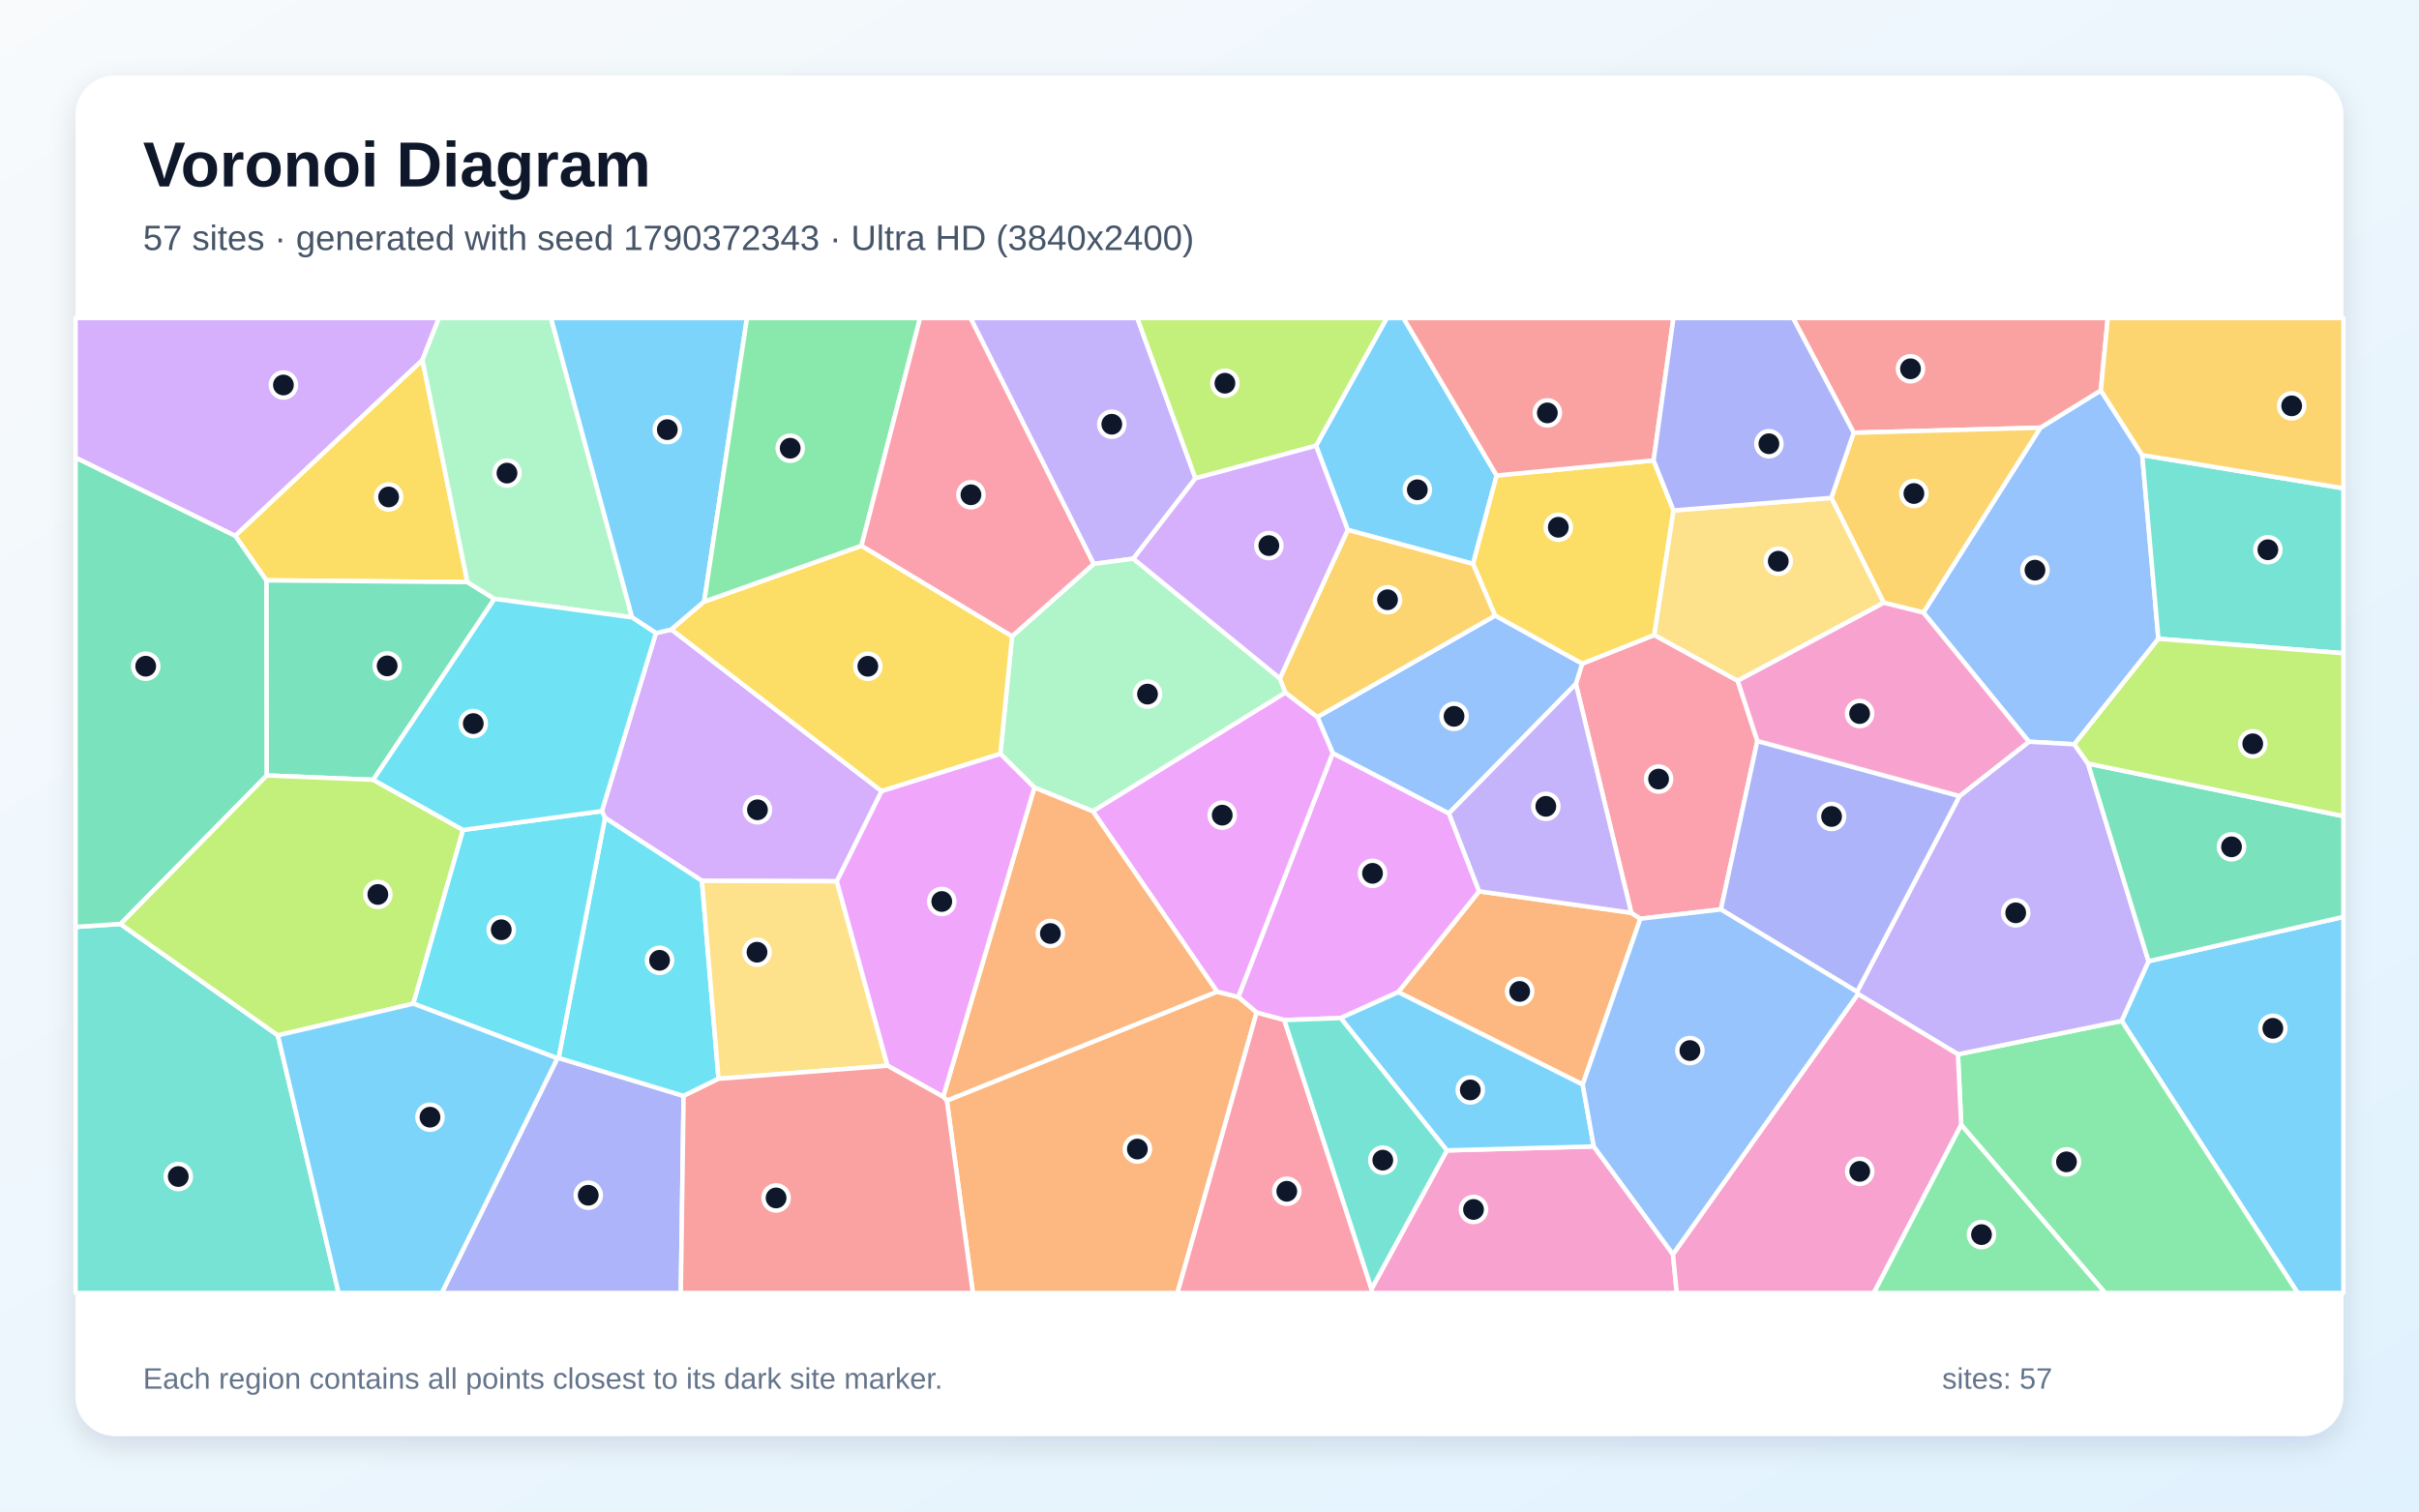
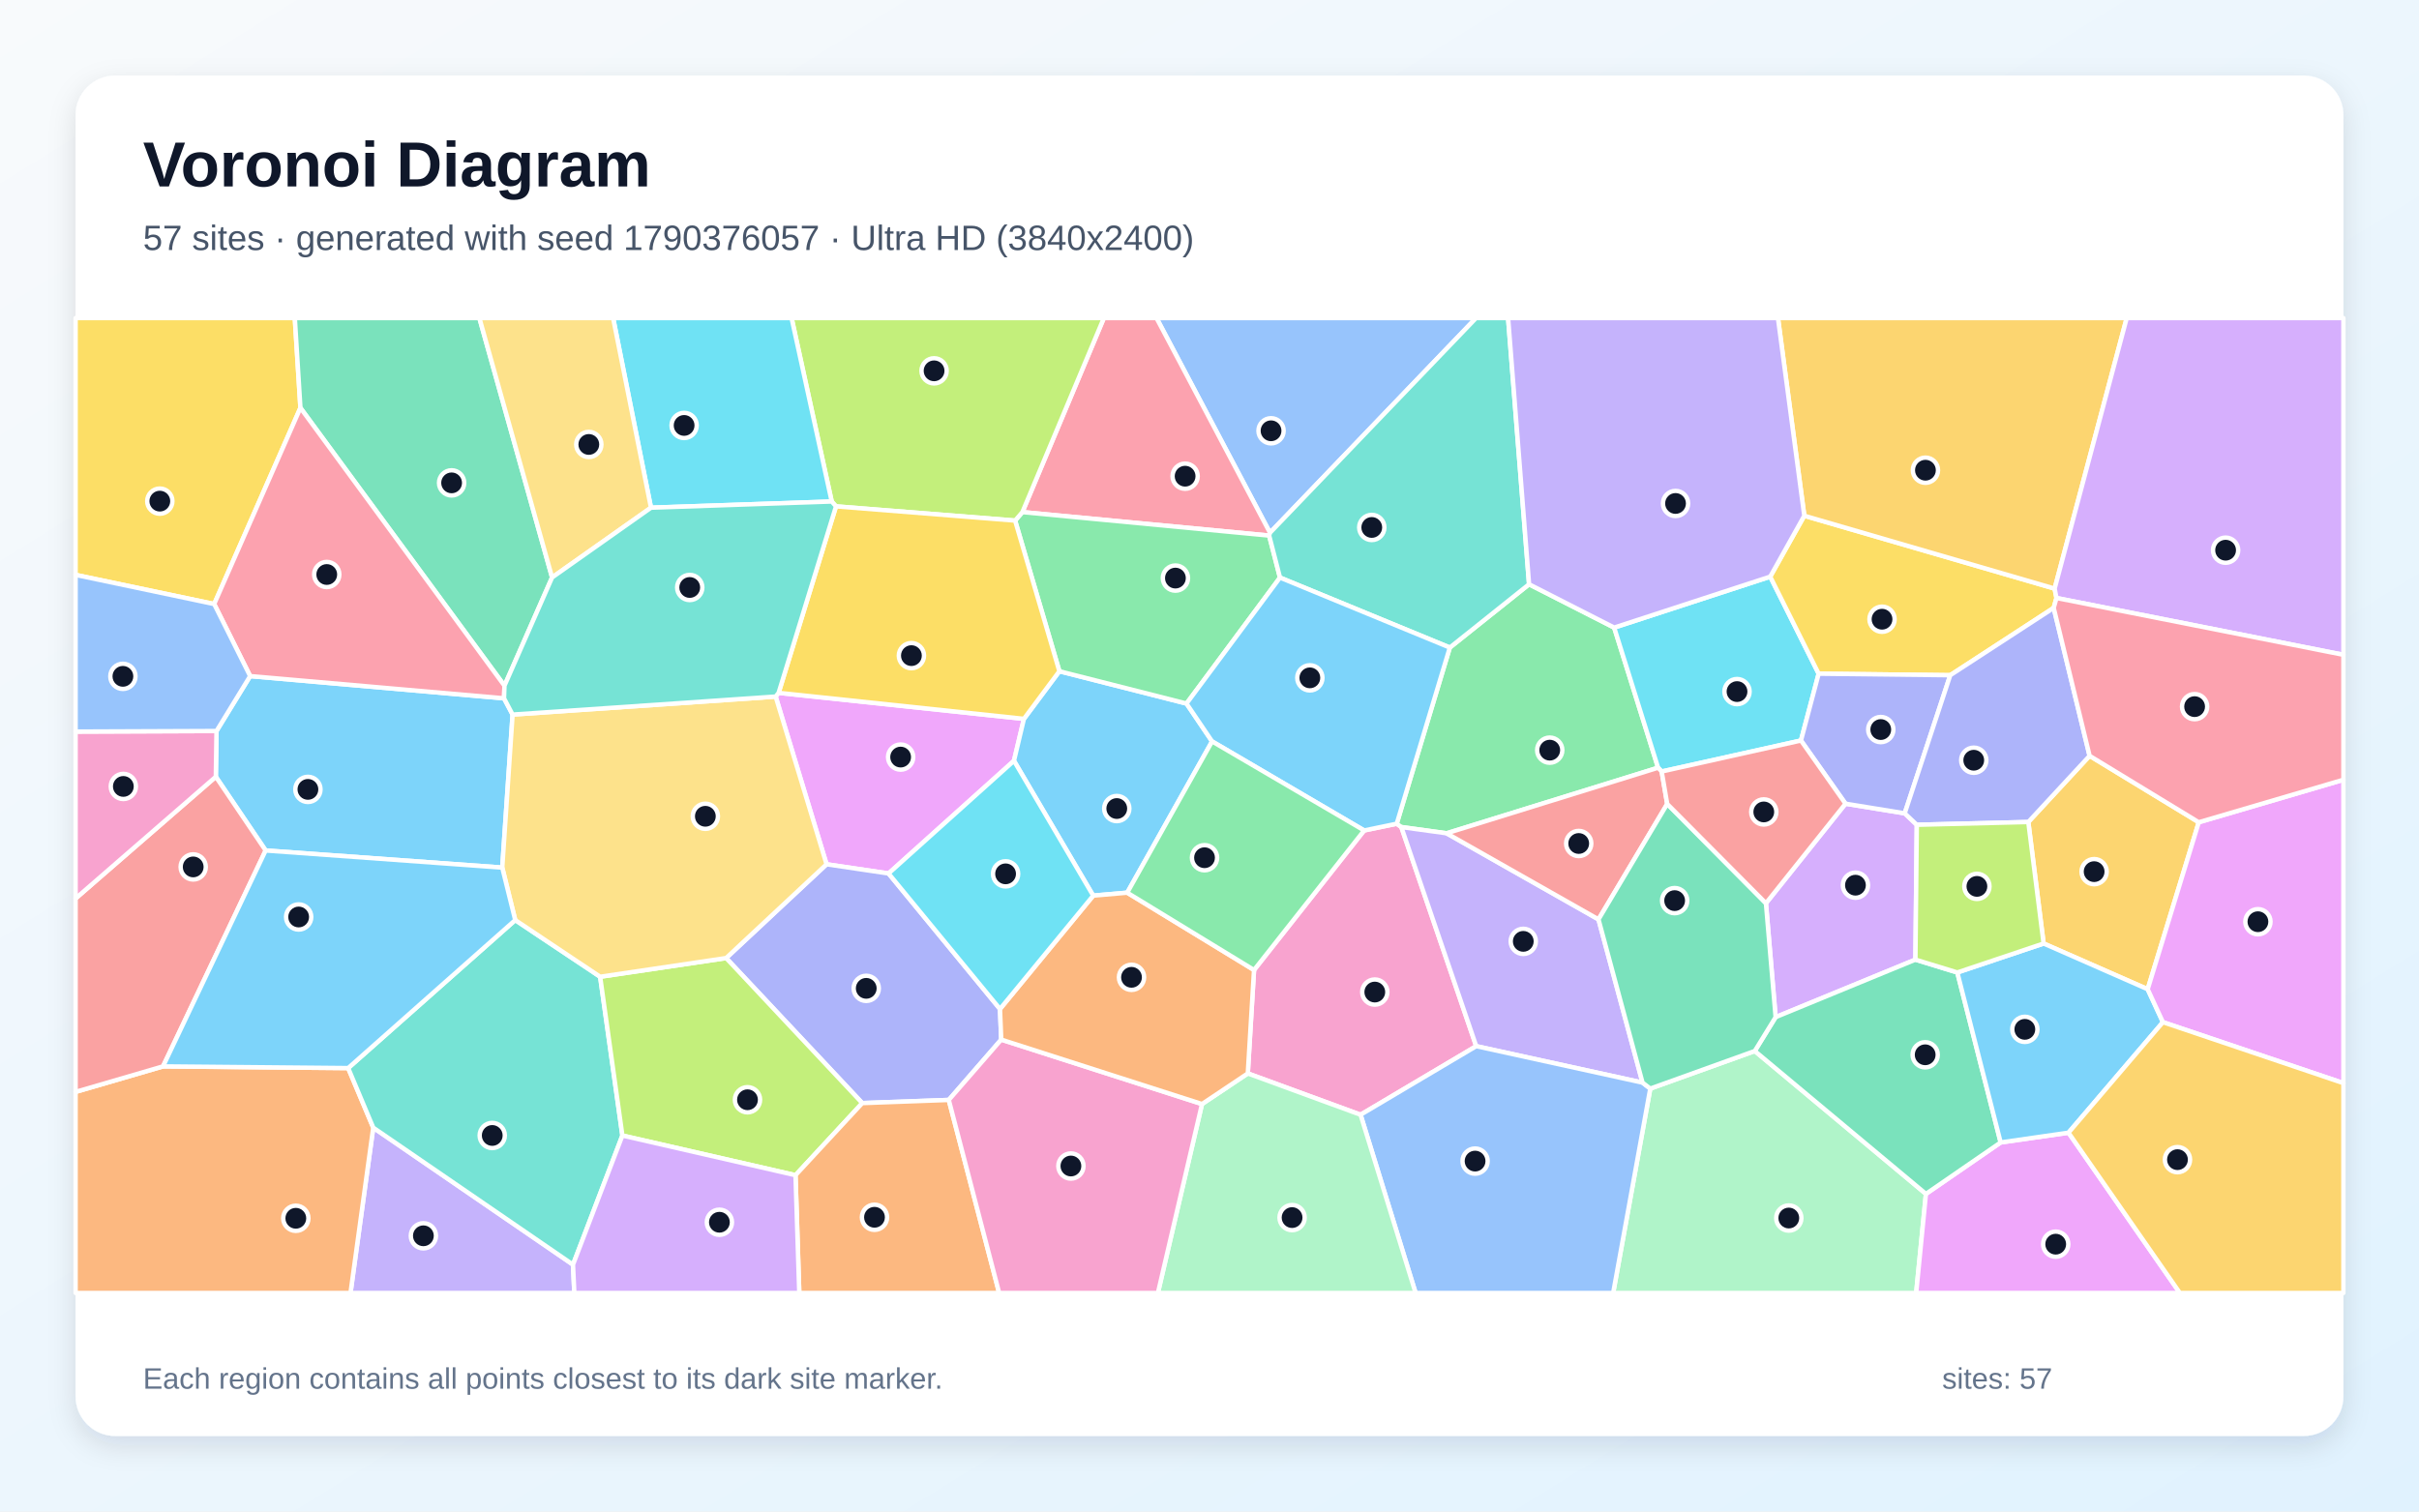
<svg xmlns="http://www.w3.org/2000/svg" width="3840" height="2400" viewBox="0 0 3840 2400" role="img" aria-labelledby="title description">
  <defs>
    <linearGradient id="background" x1="0" y1="0" x2="1" y2="1">
      <stop stop-color="#F8FAFC" />
      <stop offset="1" stop-color="#E0F2FE" />
    </linearGradient>
    <filter id="shadow" x="-5%" y="-5%" width="110%" height="110%">
      <feDropShadow dx="0" dy="15" stdDeviation="22" flood-color="#0F172A" flood-opacity=".12" />
    </filter>
  </defs>
  <rect width="3840" height="2400" fill="url(#background)" />
  <rect x="120" y="120" width="3600" height="2160" rx="63" fill="#FFFFFF" filter="url(#shadow)" />
  <g font-family="Arial, sans-serif">
    <text x="227" y="296" font-size="101" font-weight="700" fill="#0F172A">Voronoi Diagram</text>
-     <text x="227" y="397" font-size="56" fill="#475569">57 sites · generated with seed 1790372343 · Ultra HD (3840x2400)</text>
+     <text x="227" y="397" font-size="56" fill="#475569">57 sites · generated with seed 1790376057 · Ultra HD (3840x2400)</text>
  </g>
  <g stroke="#FFFFFF" stroke-width="7" stroke-linejoin="round">
-     <polygon points="3368.0,1621.0 3410.6,1526.2 3720.0,1455.8 3720.0,2053.0 3647.5,2053.0" fill="#38BDF8" fill-opacity="0.65" />
-     <polygon points="1897.7,759.5 1799.1,887.1 1736.1,895.4 1540.6,505.0 1805.4,505.0" fill="#A78BFA" fill-opacity="0.65" />
-     <polygon points="2177.2,2046.6 2296.8,1826.6 2530.0,1820.3 2655.7,1991.5 2661.8,2053.0 2176.6,2053.0" fill="#F472B6" fill-opacity="0.65" />
-     <polygon points="2512.4,1722.1 2219.5,1575.3 2348.0,1415.2 2589.5,1449.3 2604.0,1458.8" fill="#FB923C" fill-opacity="0.65" />
-     <polygon points="742.0,924.3 422.8,921.5 373.3,850.6 670.6,571.4" fill="#FACC15" fill-opacity="0.65" />
-     <polygon points="3113.3,1786.1 3108.1,1674.0 3368.0,1621.0 3647.5,2053.0 3341.8,2053.0" fill="#4ADE80" fill-opacity="0.65" />
-     <polygon points="120.0,1471.7 191.1,1467.1 441.1,1643.9 537.5,2053.0 120.0,2053.0" fill="#2DD4BF" fill-opacity="0.65" />
-     <polygon points="3400.6,722.5 3426.3,1014.3 3292.8,1181.8 3220.8,1177.7 3053.2,972.6 3239.0,679.1 3334.9,619.9" fill="#60A5FA" fill-opacity="0.65" />
-     <polygon points="2128.2,1616.5 2038.8,1619.7 1994.8,1607.8 1965.6,1583.0 2115.6,1195.7 2300.1,1291.4 2348.0,1415.2 2219.5,1575.3" fill="#E879F9" fill-opacity="0.65" />
-     <polygon points="784.9,950.9 592.5,1238.2 423.2,1231.3 422.8,921.5 742.0,924.3" fill="#34D399" fill-opacity="0.65" />
-     <polygon points="3334.9,619.9 3239.0,679.1 2942.6,687.1 2846.3,505.0 3346.0,505.0" fill="#F87171" fill-opacity="0.65" />
-     <polygon points="884.8,1680.4 886.7,1679.8 1085.2,1740.1 1080.7,2053.0 701.2,2053.0" fill="#818CF8" fill-opacity="0.65" />
-     <polygon points="2990.3,957.1 2907.1,790.5 2942.6,687.1 3239.0,679.1 3053.2,972.6" fill="#FBBF24" fill-opacity="0.65" />
-     <polygon points="735.1,1317.8 656.2,1593.6 441.1,1643.9 191.1,1467.1 423.2,1231.3 592.5,1238.2" fill="#A3E635" fill-opacity="0.65" />
-     <polygon points="1399.6,1256.2 1328.4,1399.3 1114.3,1398.6 960.4,1298.5 955.4,1287.9 1041.2,1005.3 1065.8,999.5" fill="#C084FC" fill-opacity="0.65" />
-     <polygon points="2501.6,1085.9 2511.5,1053.8 2626.1,1008.2 2758.5,1080.9 2789.7,1176.5 2731.8,1444.0 2604.0,1458.8 2589.5,1449.3" fill="#FB7185" fill-opacity="0.65" />
-     <polygon points="1140.6,1712.9 1085.2,1740.1 886.7,1679.8 960.4,1298.5 1114.3,1398.6" fill="#22D3EE" fill-opacity="0.65" />
-     <polygon points="2031.7,1077.1 2040.6,1099.7 1734.9,1288.2 1642.0,1250.5 1588.0,1197.0 1606.6,1010.2 1736.1,895.4 1799.1,887.1" fill="#86EFAC" fill-opacity="0.65" />
-     <polygon points="1408.9,1692.1 1140.6,1712.9 1114.3,1398.6 1328.4,1399.3" fill="#FCD34D" fill-opacity="0.65" />
-     <polygon points="2128.2,1616.5 2219.5,1575.3 2512.4,1722.1 2530.0,1820.3 2296.8,1826.6" fill="#38BDF8" fill-opacity="0.65" />
-     <polygon points="2375.8,755.0 2338.4,895.4 2139.4,841.4 2089.1,707.7 2201.4,505.0 2227.9,505.0" fill="#38BDF8" fill-opacity="0.65" />
-     <polygon points="3108.1,1674.0 2949.4,1578.3 2947.9,1574.8 3110.6,1264.0 3220.8,1177.7 3292.8,1181.8 3314.6,1212.4 3410.6,1526.2 3368.0,1621.0" fill="#A78BFA" fill-opacity="0.65" />
-     <polygon points="2655.7,1991.5 2949.4,1578.3 3108.1,1674.0 3113.3,1786.1 2974.6,2053.0 2661.8,2053.0" fill="#F472B6" fill-opacity="0.65" />
-     <polygon points="1503.1,1747.5 1932.0,1574.5 1965.6,1583.0 1994.8,1607.8 1869.1,2053.0 1544.4,2053.0" fill="#FB923C" fill-opacity="0.65" />
-     <polygon points="2625.0,731.0 2656.6,810.5 2626.1,1008.2 2511.5,1053.8 2373.3,977.5 2338.4,895.4 2375.8,755.0" fill="#FACC15" fill-opacity="0.65" />
-     <polygon points="3113.3,1786.1 3341.8,2053.0 2974.6,2053.0" fill="#4ADE80" fill-opacity="0.65" />
-     <polygon points="3426.3,1014.3 3400.6,722.5 3720.0,775.3 3720.0,1037.2" fill="#2DD4BF" fill-opacity="0.65" />
-     <polygon points="2373.3,977.5 2511.5,1053.8 2501.6,1085.9 2300.1,1291.4 2115.6,1195.7 2091.2,1138.5" fill="#60A5FA" fill-opacity="0.65" />
-     <polygon points="1932.0,1574.5 1734.9,1288.2 2040.6,1099.7 2091.2,1138.5 2115.6,1195.7 1965.6,1583.0" fill="#E879F9" fill-opacity="0.65" />
-     <polygon points="423.2,1231.3 191.1,1467.1 120.0,1471.7 120.0,726.5 373.3,850.6 422.8,921.5" fill="#34D399" fill-opacity="0.65" />
-     <polygon points="2625.0,731.0 2375.8,755.0 2227.9,505.0 2656.5,505.0" fill="#F87171" fill-opacity="0.65" />
-     <polygon points="3110.6,1264.0 2947.9,1574.8 2731.8,1444.0 2789.7,1176.5" fill="#818CF8" fill-opacity="0.65" />
-     <polygon points="2139.4,841.4 2338.4,895.4 2373.3,977.5 2091.2,1138.5 2040.6,1099.7 2031.7,1077.1" fill="#FBBF24" fill-opacity="0.65" />
-     <polygon points="2089.1,707.7 1897.7,759.5 1805.4,505.0 2201.4,505.0" fill="#A3E635" fill-opacity="0.65" />
-     <polygon points="670.6,571.4 373.3,850.6 120.0,726.5 120.0,505.0 696.8,505.0" fill="#C084FC" fill-opacity="0.65" />
-     <polygon points="1994.8,1607.8 2038.8,1619.7 2177.2,2046.6 2176.6,2053.0 1869.1,2053.0" fill="#FB7185" fill-opacity="0.65" />
-     <polygon points="955.4,1287.9 960.4,1298.5 886.7,1679.8 884.8,1680.4 656.2,1593.6 735.1,1317.8" fill="#22D3EE" fill-opacity="0.65" />
-     <polygon points="1003.4,980.3 784.9,950.9 742.0,924.3 670.6,571.4 696.8,505.0 874.7,505.0" fill="#86EFAC" fill-opacity="0.65" />
-     <polygon points="2656.6,810.5 2907.1,790.5 2990.3,957.1 2758.5,1080.9 2626.1,1008.2" fill="#FCD34D" fill-opacity="0.65" />
-     <polygon points="1117.8,955.3 1065.8,999.5 1041.2,1005.3 1003.4,980.3 874.7,505.0 1185.8,505.0" fill="#38BDF8" fill-opacity="0.65" />
-     <polygon points="441.1,1643.9 656.2,1593.6 884.8,1680.4 701.2,2053.0 537.5,2053.0" fill="#38BDF8" fill-opacity="0.65" />
-     <polygon points="2501.6,1085.9 2589.5,1449.3 2348.0,1415.2 2300.1,1291.4" fill="#A78BFA" fill-opacity="0.65" />
-     <polygon points="3110.6,1264.0 2789.7,1176.5 2758.5,1080.9 2990.3,957.1 3053.2,972.6 3220.8,1177.7" fill="#F472B6" fill-opacity="0.65" />
-     <polygon points="1932.0,1574.5 1503.1,1747.5 1497.2,1741.5 1642.0,1250.5 1734.9,1288.2" fill="#FB923C" fill-opacity="0.65" />
-     <polygon points="1606.6,1010.2 1588.0,1197.0 1399.6,1256.2 1065.8,999.5 1117.8,955.3 1367.5,866.5" fill="#FACC15" fill-opacity="0.65" />
-     <polygon points="1367.5,866.5 1117.8,955.3 1185.8,505.0 1460.6,505.0" fill="#4ADE80" fill-opacity="0.65" />
-     <polygon points="2038.8,1619.7 2128.2,1616.5 2296.8,1826.6 2177.2,2046.6" fill="#2DD4BF" fill-opacity="0.65" />
-     <polygon points="2655.7,1991.5 2530.0,1820.3 2512.4,1722.1 2604.0,1458.8 2731.8,1444.0 2947.9,1574.8 2949.4,1578.3" fill="#60A5FA" fill-opacity="0.65" />
-     <polygon points="1497.2,1741.5 1408.9,1692.1 1328.4,1399.3 1399.6,1256.2 1588.0,1197.0 1642.0,1250.5" fill="#E879F9" fill-opacity="0.65" />
-     <polygon points="3314.6,1212.4 3720.0,1295.9 3720.0,1455.8 3410.6,1526.2" fill="#34D399" fill-opacity="0.65" />
-     <polygon points="1085.2,1740.1 1140.6,1712.9 1408.9,1692.1 1497.2,1741.5 1503.1,1747.5 1544.4,2053.0 1080.7,2053.0" fill="#F87171" fill-opacity="0.65" />
-     <polygon points="2942.6,687.1 2907.1,790.5 2656.6,810.5 2625.0,731.0 2656.5,505.0 2846.3,505.0" fill="#818CF8" fill-opacity="0.65" />
-     <polygon points="3400.6,722.5 3334.9,619.9 3346.0,505.0 3720.0,505.0 3720.0,775.3" fill="#FBBF24" fill-opacity="0.65" />
-     <polygon points="3314.6,1212.4 3292.8,1181.8 3426.3,1014.3 3720.0,1037.2 3720.0,1295.9" fill="#A3E635" fill-opacity="0.65" />
-     <polygon points="2089.1,707.7 2139.4,841.4 2031.7,1077.1 1799.1,887.1 1897.7,759.5" fill="#C084FC" fill-opacity="0.65" />
-     <polygon points="1606.6,1010.2 1367.5,866.5 1460.6,505.0 1540.6,505.0 1736.1,895.4" fill="#FB7185" fill-opacity="0.65" />
-     <polygon points="1003.4,980.3 1041.2,1005.3 955.4,1287.9 735.1,1317.8 592.5,1238.2 784.9,950.9" fill="#22D3EE" fill-opacity="0.65" />
+     <polygon points="397.1,1073.5 800.1,1108.8 813.7,1134.6 797.3,1377.6 421.7,1350.4 342.6,1233.3 343.7,1160.7" fill="#38BDF8" fill-opacity="0.65" />
+     <polygon points="592.5,1790.5 909.6,2008.0 911.7,2053.0 556.4,2053.0" fill="#A78BFA" fill-opacity="0.65" />
+     <polygon points="2159.8,1770.0 1980.8,1704.4 1990.7,1540.2 2165.5,1318.6 2217.2,1307.9 2224.5,1313.2 2343.4,1661.1" fill="#F472B6" fill-opacity="0.65" />
+     <polygon points="120.0,1733.7 258.8,1693.2 552.7,1695.9 592.5,1790.5 556.4,2053.0 120.0,2053.0" fill="#FB923C" fill-opacity="0.65" />
+     <polygon points="476.9,647.6 340.0,959.1 120.0,912.8 120.0,505.0 468.0,505.0" fill="#FACC15" fill-opacity="0.65" />
+     <polygon points="2301.5,1028.2 2427.3,927.7 2562.4,996.5 2632.1,1219.0 2296.4,1323.1 2224.5,1313.2 2217.2,1307.9" fill="#4ADE80" fill-opacity="0.65" />
+     <polygon points="909.6,2008.0 592.5,1790.5 552.7,1695.9 817.9,1460.9 952.7,1550.9 988.0,1803.0" fill="#2DD4BF" fill-opacity="0.65" />
+     <polygon points="2016.0,845.9 1835.9,505.0 2343.1,505.0" fill="#60A5FA" fill-opacity="0.65" />
+     <polygon points="1231.3,1106.0 1236.0,1100.1 1625.4,1141.4 1609.6,1208.0 1410.5,1386.9 1312.1,1372.3" fill="#E879F9" fill-opacity="0.65" />
+     <polygon points="876.4,916.9 800.8,1088.8 476.9,647.6 468.0,505.0 761.0,505.0" fill="#34D399" fill-opacity="0.65" />
+     <polygon points="258.8,1693.2 120.0,1733.7 120.0,1426.6 342.6,1233.3 421.7,1350.4" fill="#F87171" fill-opacity="0.65" />
+     <polygon points="1587.4,1602.1 1589.4,1650.7 1506.1,1746.5 1368.8,1751.5 1152.7,1521.2 1312.1,1372.3 1410.5,1386.9" fill="#818CF8" fill-opacity="0.65" />
+     <polygon points="3490.4,1305.6 3409.3,1570.7 3244.1,1498.1 3219.8,1305.2 3317.1,1200.1" fill="#FBBF24" fill-opacity="0.65" />
+     <polygon points="988.0,1803.0 952.7,1550.9 1152.7,1521.2 1368.8,1751.5 1262.8,1866.0" fill="#A3E635" fill-opacity="0.65" />
+     <polygon points="3040.6,1523.7 2818.7,1615.0 2803.3,1434.2 2929.6,1276.1 3023.6,1291.4 3042.8,1309.6" fill="#C084FC" fill-opacity="0.65" />
+     <polygon points="2016.0,845.9 2014.7,850.4 1623.0,813.1 1752.3,505.0 1835.9,505.0" fill="#FB7185" fill-opacity="0.65" />
+     <polygon points="2810.1,915.6 2887.0,1069.7 2858.9,1175.8 2637.8,1225.0 2632.1,1219.0 2562.4,996.5" fill="#22D3EE" fill-opacity="0.65" />
+     <polygon points="2619.7,1728.5 2785.6,1668.8 3057.3,1895.7 3041.8,2053.0 2560.8,2053.0" fill="#86EFAC" fill-opacity="0.65" />
+     <polygon points="1231.3,1106.0 1312.1,1372.3 1152.7,1521.2 952.7,1550.9 817.9,1460.9 797.3,1377.6 813.7,1134.6" fill="#FCD34D" fill-opacity="0.65" />
+     <polygon points="1789.4,1417.4 1735.4,1422.1 1609.6,1208.0 1625.4,1141.4 1681.7,1065.8 1883.5,1117.1 1924.1,1177.2" fill="#38BDF8" fill-opacity="0.65" />
+     <polygon points="817.9,1460.9 552.7,1695.9 258.8,1693.2 421.7,1350.4 797.3,1377.6" fill="#38BDF8" fill-opacity="0.65" />
+     <polygon points="2607.4,1719.0 2343.4,1661.1 2224.5,1313.2 2296.4,1323.1 2537.5,1459.8" fill="#A78BFA" fill-opacity="0.65" />
+     <polygon points="120.0,1426.6 120.0,1161.6 343.7,1160.7 342.6,1233.3" fill="#F472B6" fill-opacity="0.65" />
+     <polygon points="1262.8,1866.0 1368.8,1751.5 1506.1,1746.5 1586.1,2053.0 1268.8,2053.0" fill="#FB923C" fill-opacity="0.65" />
+     <polygon points="2864.2,818.9 3261.6,934.6 3264.5,949.5 3260.1,965.2 3095.9,1072.1 2887.0,1069.7 2810.1,915.6" fill="#FACC15" fill-opacity="0.65" />
+     <polygon points="1611.4,826.6 1623.0,813.1 2014.7,850.4 2031.9,917.1 1883.5,1117.1 1681.7,1065.8" fill="#4ADE80" fill-opacity="0.65" />
+     <polygon points="2427.3,927.7 2301.5,1028.2 2031.9,917.1 2014.7,850.4 2016.0,845.9 2343.1,505.0 2394.0,505.0" fill="#2DD4BF" fill-opacity="0.65" />
+     <polygon points="2159.8,1770.0 2343.4,1661.1 2607.4,1719.0 2619.7,1728.5 2560.8,2053.0 2247.2,2053.0" fill="#60A5FA" fill-opacity="0.65" />
+     <polygon points="3057.3,1895.7 3175.9,1814.0 3283.6,1798.5 3460.4,2053.0 3041.8,2053.0" fill="#E879F9" fill-opacity="0.65" />
+     <polygon points="3107.1,1544.1 3175.9,1814.0 3057.3,1895.7 2785.6,1668.8 2818.7,1615.0 3040.6,1523.7" fill="#34D399" fill-opacity="0.65" />
+     <polygon points="2637.8,1225.0 2646.6,1276.5 2537.5,1459.8 2296.4,1323.1 2632.1,1219.0" fill="#F87171" fill-opacity="0.65" />
+     <polygon points="3095.9,1072.1 3023.6,1291.4 2929.6,1276.1 2858.9,1175.8 2887.0,1069.7" fill="#818CF8" fill-opacity="0.65" />
+     <polygon points="3261.6,934.6 2864.2,818.9 2822.4,505.0 3376.0,505.0" fill="#FBBF24" fill-opacity="0.65" />
+     <polygon points="1623.0,813.1 1611.4,826.6 1327.1,804.0 1320.3,796.3 1256.6,505.0 1752.3,505.0" fill="#A3E635" fill-opacity="0.65" />
+     <polygon points="909.6,2008.0 988.0,1803.0 1262.8,1866.0 1268.8,2053.0 911.7,2053.0" fill="#C084FC" fill-opacity="0.65" />
+     <polygon points="800.8,1088.8 800.1,1108.8 397.1,1073.5 340.0,959.1 476.9,647.6" fill="#FB7185" fill-opacity="0.65" />
+     <polygon points="1320.3,796.3 1033.4,806.1 973.3,505.0 1256.6,505.0" fill="#22D3EE" fill-opacity="0.65" />
+     <polygon points="1908.1,1753.0 1980.8,1704.4 2159.8,1770.0 2247.2,2053.0 1838.1,2053.0" fill="#86EFAC" fill-opacity="0.65" />
+     <polygon points="1033.4,806.1 876.4,916.9 761.0,505.0 973.3,505.0" fill="#FCD34D" fill-opacity="0.65" />
+     <polygon points="1924.1,1177.2 1883.5,1117.1 2031.9,917.1 2301.5,1028.2 2217.2,1307.9 2165.5,1318.6" fill="#38BDF8" fill-opacity="0.65" />
+     <polygon points="3433.5,1623.0 3283.6,1798.5 3175.9,1814.0 3107.1,1544.1 3244.1,1498.1 3409.3,1570.7" fill="#38BDF8" fill-opacity="0.65" />
+     <polygon points="2864.2,818.9 2810.1,915.6 2562.4,996.5 2427.3,927.7 2394.0,505.0 2822.4,505.0" fill="#A78BFA" fill-opacity="0.65" />
+     <polygon points="1506.1,1746.5 1589.4,1650.7 1908.1,1753.0 1838.1,2053.0 1586.1,2053.0" fill="#F472B6" fill-opacity="0.65" />
+     <polygon points="1908.1,1753.0 1589.4,1650.7 1587.4,1602.1 1735.4,1422.1 1789.4,1417.4 1990.7,1540.2 1980.8,1704.4" fill="#FB923C" fill-opacity="0.65" />
+     <polygon points="1327.1,804.0 1611.4,826.6 1681.7,1065.8 1625.4,1141.4 1236.0,1100.1" fill="#FACC15" fill-opacity="0.65" />
+     <polygon points="1789.4,1417.4 1924.1,1177.2 2165.5,1318.6 1990.7,1540.2" fill="#4ADE80" fill-opacity="0.65" />
+     <polygon points="1033.4,806.1 1320.3,796.3 1327.1,804.0 1236.0,1100.1 1231.3,1106.0 813.7,1134.6 800.1,1108.8 800.8,1088.8 876.4,916.9" fill="#2DD4BF" fill-opacity="0.65" />
+     <polygon points="340.0,959.1 397.1,1073.5 343.7,1160.7 120.0,1161.6 120.0,912.8" fill="#60A5FA" fill-opacity="0.65" />
+     <polygon points="3433.5,1623.0 3409.3,1570.7 3490.4,1305.6 3720.0,1238.1 3720.0,1719.8" fill="#E879F9" fill-opacity="0.65" />
+     <polygon points="2785.6,1668.8 2619.7,1728.5 2607.4,1719.0 2537.5,1459.8 2646.6,1276.5 2803.3,1434.2 2818.7,1615.0" fill="#34D399" fill-opacity="0.65" />
+     <polygon points="2646.6,1276.5 2637.8,1225.0 2858.9,1175.8 2929.6,1276.1 2803.3,1434.2" fill="#F87171" fill-opacity="0.65" />
+     <polygon points="3317.1,1200.1 3219.8,1305.2 3042.8,1309.6 3023.6,1291.4 3095.9,1072.1 3260.1,965.2" fill="#818CF8" fill-opacity="0.65" />
+     <polygon points="3283.6,1798.5 3433.5,1623.0 3720.0,1719.8 3720.0,2053.0 3460.4,2053.0" fill="#FBBF24" fill-opacity="0.65" />
+     <polygon points="3107.1,1544.1 3040.6,1523.7 3042.8,1309.6 3219.8,1305.2 3244.1,1498.1" fill="#A3E635" fill-opacity="0.65" />
+     <polygon points="3264.5,949.5 3261.6,934.6 3376.0,505.0 3720.0,505.0 3720.0,1039.7" fill="#C084FC" fill-opacity="0.65" />
+     <polygon points="3490.4,1305.6 3317.1,1200.1 3260.1,965.2 3264.5,949.5 3720.0,1039.7 3720.0,1238.1" fill="#FB7185" fill-opacity="0.65" />
+     <polygon points="1587.4,1602.1 1410.5,1386.9 1609.6,1208.0 1735.4,1422.1" fill="#22D3EE" fill-opacity="0.65" />
  </g>
  <g>
-     <circle cx="3608.0" cy="1632.8" r="20" fill="#0F172A" stroke="#FFFFFF" stroke-width="7" />
-     <circle cx="1764.9" cy="673.6" r="20" fill="#0F172A" stroke="#FFFFFF" stroke-width="7" />
-     <circle cx="2339.1" cy="1920.4" r="20" fill="#0F172A" stroke="#FFFFFF" stroke-width="7" />
-     <circle cx="2412.4" cy="1574.2" r="20" fill="#0F172A" stroke="#FFFFFF" stroke-width="7" />
-     <circle cx="616.9" cy="789.1" r="20" fill="#0F172A" stroke="#FFFFFF" stroke-width="7" />
-     <circle cx="3280.4" cy="1844.8" r="20" fill="#0F172A" stroke="#FFFFFF" stroke-width="7" />
-     <circle cx="283.0" cy="1868.1" r="20" fill="#0F172A" stroke="#FFFFFF" stroke-width="7" />
-     <circle cx="3230.4" cy="905.3" r="20" fill="#0F172A" stroke="#FFFFFF" stroke-width="7" />
-     <circle cx="2178.8" cy="1386.7" r="20" fill="#0F172A" stroke="#FFFFFF" stroke-width="7" />
-     <circle cx="614.6" cy="1057.3" r="20" fill="#0F172A" stroke="#FFFFFF" stroke-width="7" />
-     <circle cx="3032.8" cy="585.6" r="20" fill="#0F172A" stroke="#FFFFFF" stroke-width="7" />
-     <circle cx="933.8" cy="1897.8" r="20" fill="#0F172A" stroke="#FFFFFF" stroke-width="7" />
-     <circle cx="3038.2" cy="783.6" r="20" fill="#0F172A" stroke="#FFFFFF" stroke-width="7" />
-     <circle cx="599.8" cy="1420.2" r="20" fill="#0F172A" stroke="#FFFFFF" stroke-width="7" />
-     <circle cx="1202.4" cy="1285.8" r="20" fill="#0F172A" stroke="#FFFFFF" stroke-width="7" />
-     <circle cx="2632.9" cy="1237.0" r="20" fill="#0F172A" stroke="#FFFFFF" stroke-width="7" />
-     <circle cx="1047.0" cy="1524.8" r="20" fill="#0F172A" stroke="#FFFFFF" stroke-width="7" />
-     <circle cx="1821.6" cy="1102.1" r="20" fill="#0F172A" stroke="#FFFFFF" stroke-width="7" />
-     <circle cx="1201.7" cy="1511.9" r="20" fill="#0F172A" stroke="#FFFFFF" stroke-width="7" />
-     <circle cx="2334.0" cy="1730.6" r="20" fill="#0F172A" stroke="#FFFFFF" stroke-width="7" />
-     <circle cx="2249.9" cy="777.7" r="20" fill="#0F172A" stroke="#FFFFFF" stroke-width="7" />
-     <circle cx="3199.8" cy="1449.4" r="20" fill="#0F172A" stroke="#FFFFFF" stroke-width="7" />
-     <circle cx="2952.2" cy="1859.9" r="20" fill="#0F172A" stroke="#FFFFFF" stroke-width="7" />
-     <circle cx="1805.5" cy="1824.5" r="20" fill="#0F172A" stroke="#FFFFFF" stroke-width="7" />
-     <circle cx="2473.7" cy="837.2" r="20" fill="#0F172A" stroke="#FFFFFF" stroke-width="7" />
-     <circle cx="3145.5" cy="1960.3" r="20" fill="#0F172A" stroke="#FFFFFF" stroke-width="7" />
-     <circle cx="3600.1" cy="872.9" r="20" fill="#0F172A" stroke="#FFFFFF" stroke-width="7" />
-     <circle cx="2308.2" cy="1137.4" r="20" fill="#0F172A" stroke="#FFFFFF" stroke-width="7" />
-     <circle cx="1940.2" cy="1294.3" r="20" fill="#0F172A" stroke="#FFFFFF" stroke-width="7" />
-     <circle cx="231.3" cy="1057.8" r="20" fill="#0F172A" stroke="#FFFFFF" stroke-width="7" />
-     <circle cx="2456.3" cy="655.6" r="20" fill="#0F172A" stroke="#FFFFFF" stroke-width="7" />
-     <circle cx="2907.5" cy="1296.4" r="20" fill="#0F172A" stroke="#FFFFFF" stroke-width="7" />
-     <circle cx="2202.6" cy="952.3" r="20" fill="#0F172A" stroke="#FFFFFF" stroke-width="7" />
-     <circle cx="1944.5" cy="608.5" r="20" fill="#0F172A" stroke="#FFFFFF" stroke-width="7" />
-     <circle cx="449.9" cy="611.3" r="20" fill="#0F172A" stroke="#FFFFFF" stroke-width="7" />
-     <circle cx="2042.7" cy="1891.5" r="20" fill="#0F172A" stroke="#FFFFFF" stroke-width="7" />
-     <circle cx="795.7" cy="1476.3" r="20" fill="#0F172A" stroke="#FFFFFF" stroke-width="7" />
-     <circle cx="804.8" cy="751.2" r="20" fill="#0F172A" stroke="#FFFFFF" stroke-width="7" />
-     <circle cx="2822.9" cy="891.1" r="20" fill="#0F172A" stroke="#FFFFFF" stroke-width="7" />
-     <circle cx="1059.3" cy="682.2" r="20" fill="#0F172A" stroke="#FFFFFF" stroke-width="7" />
-     <circle cx="682.6" cy="1773.9" r="20" fill="#0F172A" stroke="#FFFFFF" stroke-width="7" />
-     <circle cx="2453.9" cy="1280.3" r="20" fill="#0F172A" stroke="#FFFFFF" stroke-width="7" />
-     <circle cx="2952.0" cy="1133.0" r="20" fill="#0F172A" stroke="#FFFFFF" stroke-width="7" />
-     <circle cx="1667.4" cy="1482.2" r="20" fill="#0F172A" stroke="#FFFFFF" stroke-width="7" />
-     <circle cx="1377.6" cy="1057.9" r="20" fill="#0F172A" stroke="#FFFFFF" stroke-width="7" />
-     <circle cx="1254.4" cy="711.7" r="20" fill="#0F172A" stroke="#FFFFFF" stroke-width="7" />
-     <circle cx="2195.1" cy="1842.1" r="20" fill="#0F172A" stroke="#FFFFFF" stroke-width="7" />
-     <circle cx="2682.6" cy="1668.1" r="20" fill="#0F172A" stroke="#FFFFFF" stroke-width="7" />
-     <circle cx="1495.0" cy="1431.4" r="20" fill="#0F172A" stroke="#FFFFFF" stroke-width="7" />
-     <circle cx="3542.4" cy="1344.6" r="20" fill="#0F172A" stroke="#FFFFFF" stroke-width="7" />
-     <circle cx="1232.0" cy="1902.1" r="20" fill="#0F172A" stroke="#FFFFFF" stroke-width="7" />
-     <circle cx="2808.0" cy="704.6" r="20" fill="#0F172A" stroke="#FFFFFF" stroke-width="7" />
-     <circle cx="3637.9" cy="644.4" r="20" fill="#0F172A" stroke="#FFFFFF" stroke-width="7" />
-     <circle cx="3576.1" cy="1181.0" r="20" fill="#0F172A" stroke="#FFFFFF" stroke-width="7" />
-     <circle cx="2014.2" cy="866.3" r="20" fill="#0F172A" stroke="#FFFFFF" stroke-width="7" />
-     <circle cx="1541.3" cy="785.6" r="20" fill="#0F172A" stroke="#FFFFFF" stroke-width="7" />
-     <circle cx="751.3" cy="1148.9" r="20" fill="#0F172A" stroke="#FFFFFF" stroke-width="7" />
+     <circle cx="488.8" cy="1253.4" r="20" fill="#0F172A" stroke="#FFFFFF" stroke-width="7" />
+     <circle cx="672.1" cy="1962.2" r="20" fill="#0F172A" stroke="#FFFFFF" stroke-width="7" />
+     <circle cx="2182.4" cy="1575.2" r="20" fill="#0F172A" stroke="#FFFFFF" stroke-width="7" />
+     <circle cx="469.6" cy="1934.4" r="20" fill="#0F172A" stroke="#FFFFFF" stroke-width="7" />
+     <circle cx="253.7" cy="795.7" r="20" fill="#0F172A" stroke="#FFFFFF" stroke-width="7" />
+     <circle cx="2460.1" cy="1191.1" r="20" fill="#0F172A" stroke="#FFFFFF" stroke-width="7" />
+     <circle cx="781.4" cy="1802.9" r="20" fill="#0F172A" stroke="#FFFFFF" stroke-width="7" />
+     <circle cx="2017.7" cy="684.0" r="20" fill="#0F172A" stroke="#FFFFFF" stroke-width="7" />
+     <circle cx="1429.7" cy="1202.1" r="20" fill="#0F172A" stroke="#FFFFFF" stroke-width="7" />
+     <circle cx="716.9" cy="766.7" r="20" fill="#0F172A" stroke="#FFFFFF" stroke-width="7" />
+     <circle cx="306.7" cy="1376.5" r="20" fill="#0F172A" stroke="#FFFFFF" stroke-width="7" />
+     <circle cx="1375.1" cy="1569.3" r="20" fill="#0F172A" stroke="#FFFFFF" stroke-width="7" />
+     <circle cx="3324.3" cy="1384.0" r="20" fill="#0F172A" stroke="#FFFFFF" stroke-width="7" />
+     <circle cx="1186.6" cy="1746.2" r="20" fill="#0F172A" stroke="#FFFFFF" stroke-width="7" />
+     <circle cx="2945.4" cy="1405.5" r="20" fill="#0F172A" stroke="#FFFFFF" stroke-width="7" />
+     <circle cx="1881.3" cy="756.1" r="20" fill="#0F172A" stroke="#FFFFFF" stroke-width="7" />
+     <circle cx="2757.4" cy="1098.1" r="20" fill="#0F172A" stroke="#FFFFFF" stroke-width="7" />
+     <circle cx="2839.6" cy="1934.0" r="20" fill="#0F172A" stroke="#FFFFFF" stroke-width="7" />
+     <circle cx="1119.7" cy="1296.1" r="20" fill="#0F172A" stroke="#FFFFFF" stroke-width="7" />
+     <circle cx="1772.8" cy="1283.8" r="20" fill="#0F172A" stroke="#FFFFFF" stroke-width="7" />
+     <circle cx="474.1" cy="1456.0" r="20" fill="#0F172A" stroke="#FFFFFF" stroke-width="7" />
+     <circle cx="2418.1" cy="1494.7" r="20" fill="#0F172A" stroke="#FFFFFF" stroke-width="7" />
+     <circle cx="195.8" cy="1248.7" r="20" fill="#0F172A" stroke="#FFFFFF" stroke-width="7" />
+     <circle cx="1388.2" cy="1932.8" r="20" fill="#0F172A" stroke="#FFFFFF" stroke-width="7" />
+     <circle cx="2987.6" cy="983.2" r="20" fill="#0F172A" stroke="#FFFFFF" stroke-width="7" />
+     <circle cx="1865.9" cy="917.9" r="20" fill="#0F172A" stroke="#FFFFFF" stroke-width="7" />
+     <circle cx="2177.6" cy="837.5" r="20" fill="#0F172A" stroke="#FFFFFF" stroke-width="7" />
+     <circle cx="2341.6" cy="1843.6" r="20" fill="#0F172A" stroke="#FFFFFF" stroke-width="7" />
+     <circle cx="3263.3" cy="1975.5" r="20" fill="#0F172A" stroke="#FFFFFF" stroke-width="7" />
+     <circle cx="3056.1" cy="1674.8" r="20" fill="#0F172A" stroke="#FFFFFF" stroke-width="7" />
+     <circle cx="2506.1" cy="1339.3" r="20" fill="#0F172A" stroke="#FFFFFF" stroke-width="7" />
+     <circle cx="2985.6" cy="1158.4" r="20" fill="#0F172A" stroke="#FFFFFF" stroke-width="7" />
+     <circle cx="3056.5" cy="746.6" r="20" fill="#0F172A" stroke="#FFFFFF" stroke-width="7" />
+     <circle cx="1482.8" cy="588.8" r="20" fill="#0F172A" stroke="#FFFFFF" stroke-width="7" />
+     <circle cx="1142.0" cy="1940.7" r="20" fill="#0F172A" stroke="#FFFFFF" stroke-width="7" />
+     <circle cx="518.7" cy="912.2" r="20" fill="#0F172A" stroke="#FFFFFF" stroke-width="7" />
+     <circle cx="1086.0" cy="675.5" r="20" fill="#0F172A" stroke="#FFFFFF" stroke-width="7" />
+     <circle cx="2051.1" cy="1933.3" r="20" fill="#0F172A" stroke="#FFFFFF" stroke-width="7" />
+     <circle cx="934.7" cy="705.7" r="20" fill="#0F172A" stroke="#FFFFFF" stroke-width="7" />
+     <circle cx="2079.3" cy="1076.3" r="20" fill="#0F172A" stroke="#FFFFFF" stroke-width="7" />
+     <circle cx="3214.3" cy="1634.4" r="20" fill="#0F172A" stroke="#FFFFFF" stroke-width="7" />
+     <circle cx="2659.8" cy="799.4" r="20" fill="#0F172A" stroke="#FFFFFF" stroke-width="7" />
+     <circle cx="1700.0" cy="1851.4" r="20" fill="#0F172A" stroke="#FFFFFF" stroke-width="7" />
+     <circle cx="1796.2" cy="1551.8" r="20" fill="#0F172A" stroke="#FFFFFF" stroke-width="7" />
+     <circle cx="1446.8" cy="1041.0" r="20" fill="#0F172A" stroke="#FFFFFF" stroke-width="7" />
+     <circle cx="1912.1" cy="1361.9" r="20" fill="#0F172A" stroke="#FFFFFF" stroke-width="7" />
+     <circle cx="1094.9" cy="932.8" r="20" fill="#0F172A" stroke="#FFFFFF" stroke-width="7" />
+     <circle cx="195.1" cy="1073.9" r="20" fill="#0F172A" stroke="#FFFFFF" stroke-width="7" />
+     <circle cx="3584.3" cy="1463.5" r="20" fill="#0F172A" stroke="#FFFFFF" stroke-width="7" />
+     <circle cx="2658.4" cy="1430.0" r="20" fill="#0F172A" stroke="#FFFFFF" stroke-width="7" />
+     <circle cx="2799.9" cy="1289.2" r="20" fill="#0F172A" stroke="#FFFFFF" stroke-width="7" />
+     <circle cx="3133.2" cy="1207.1" r="20" fill="#0F172A" stroke="#FFFFFF" stroke-width="7" />
+     <circle cx="3456.6" cy="1841.3" r="20" fill="#0F172A" stroke="#FFFFFF" stroke-width="7" />
+     <circle cx="3138.2" cy="1407.4" r="20" fill="#0F172A" stroke="#FFFFFF" stroke-width="7" />
+     <circle cx="3533.0" cy="873.6" r="20" fill="#0F172A" stroke="#FFFFFF" stroke-width="7" />
+     <circle cx="3483.8" cy="1122.0" r="20" fill="#0F172A" stroke="#FFFFFF" stroke-width="7" />
+     <circle cx="1596.3" cy="1387.5" r="20" fill="#0F172A" stroke="#FFFFFF" stroke-width="7" />
  </g>
  <g font-family="Arial, sans-serif" font-size="47" fill="#64748B">
    <text x="227" y="2205">Each region contains all points closest to its dark site marker.</text>
    <text x="3083" y="2205">sites: 57</text>
  </g>
</svg>
